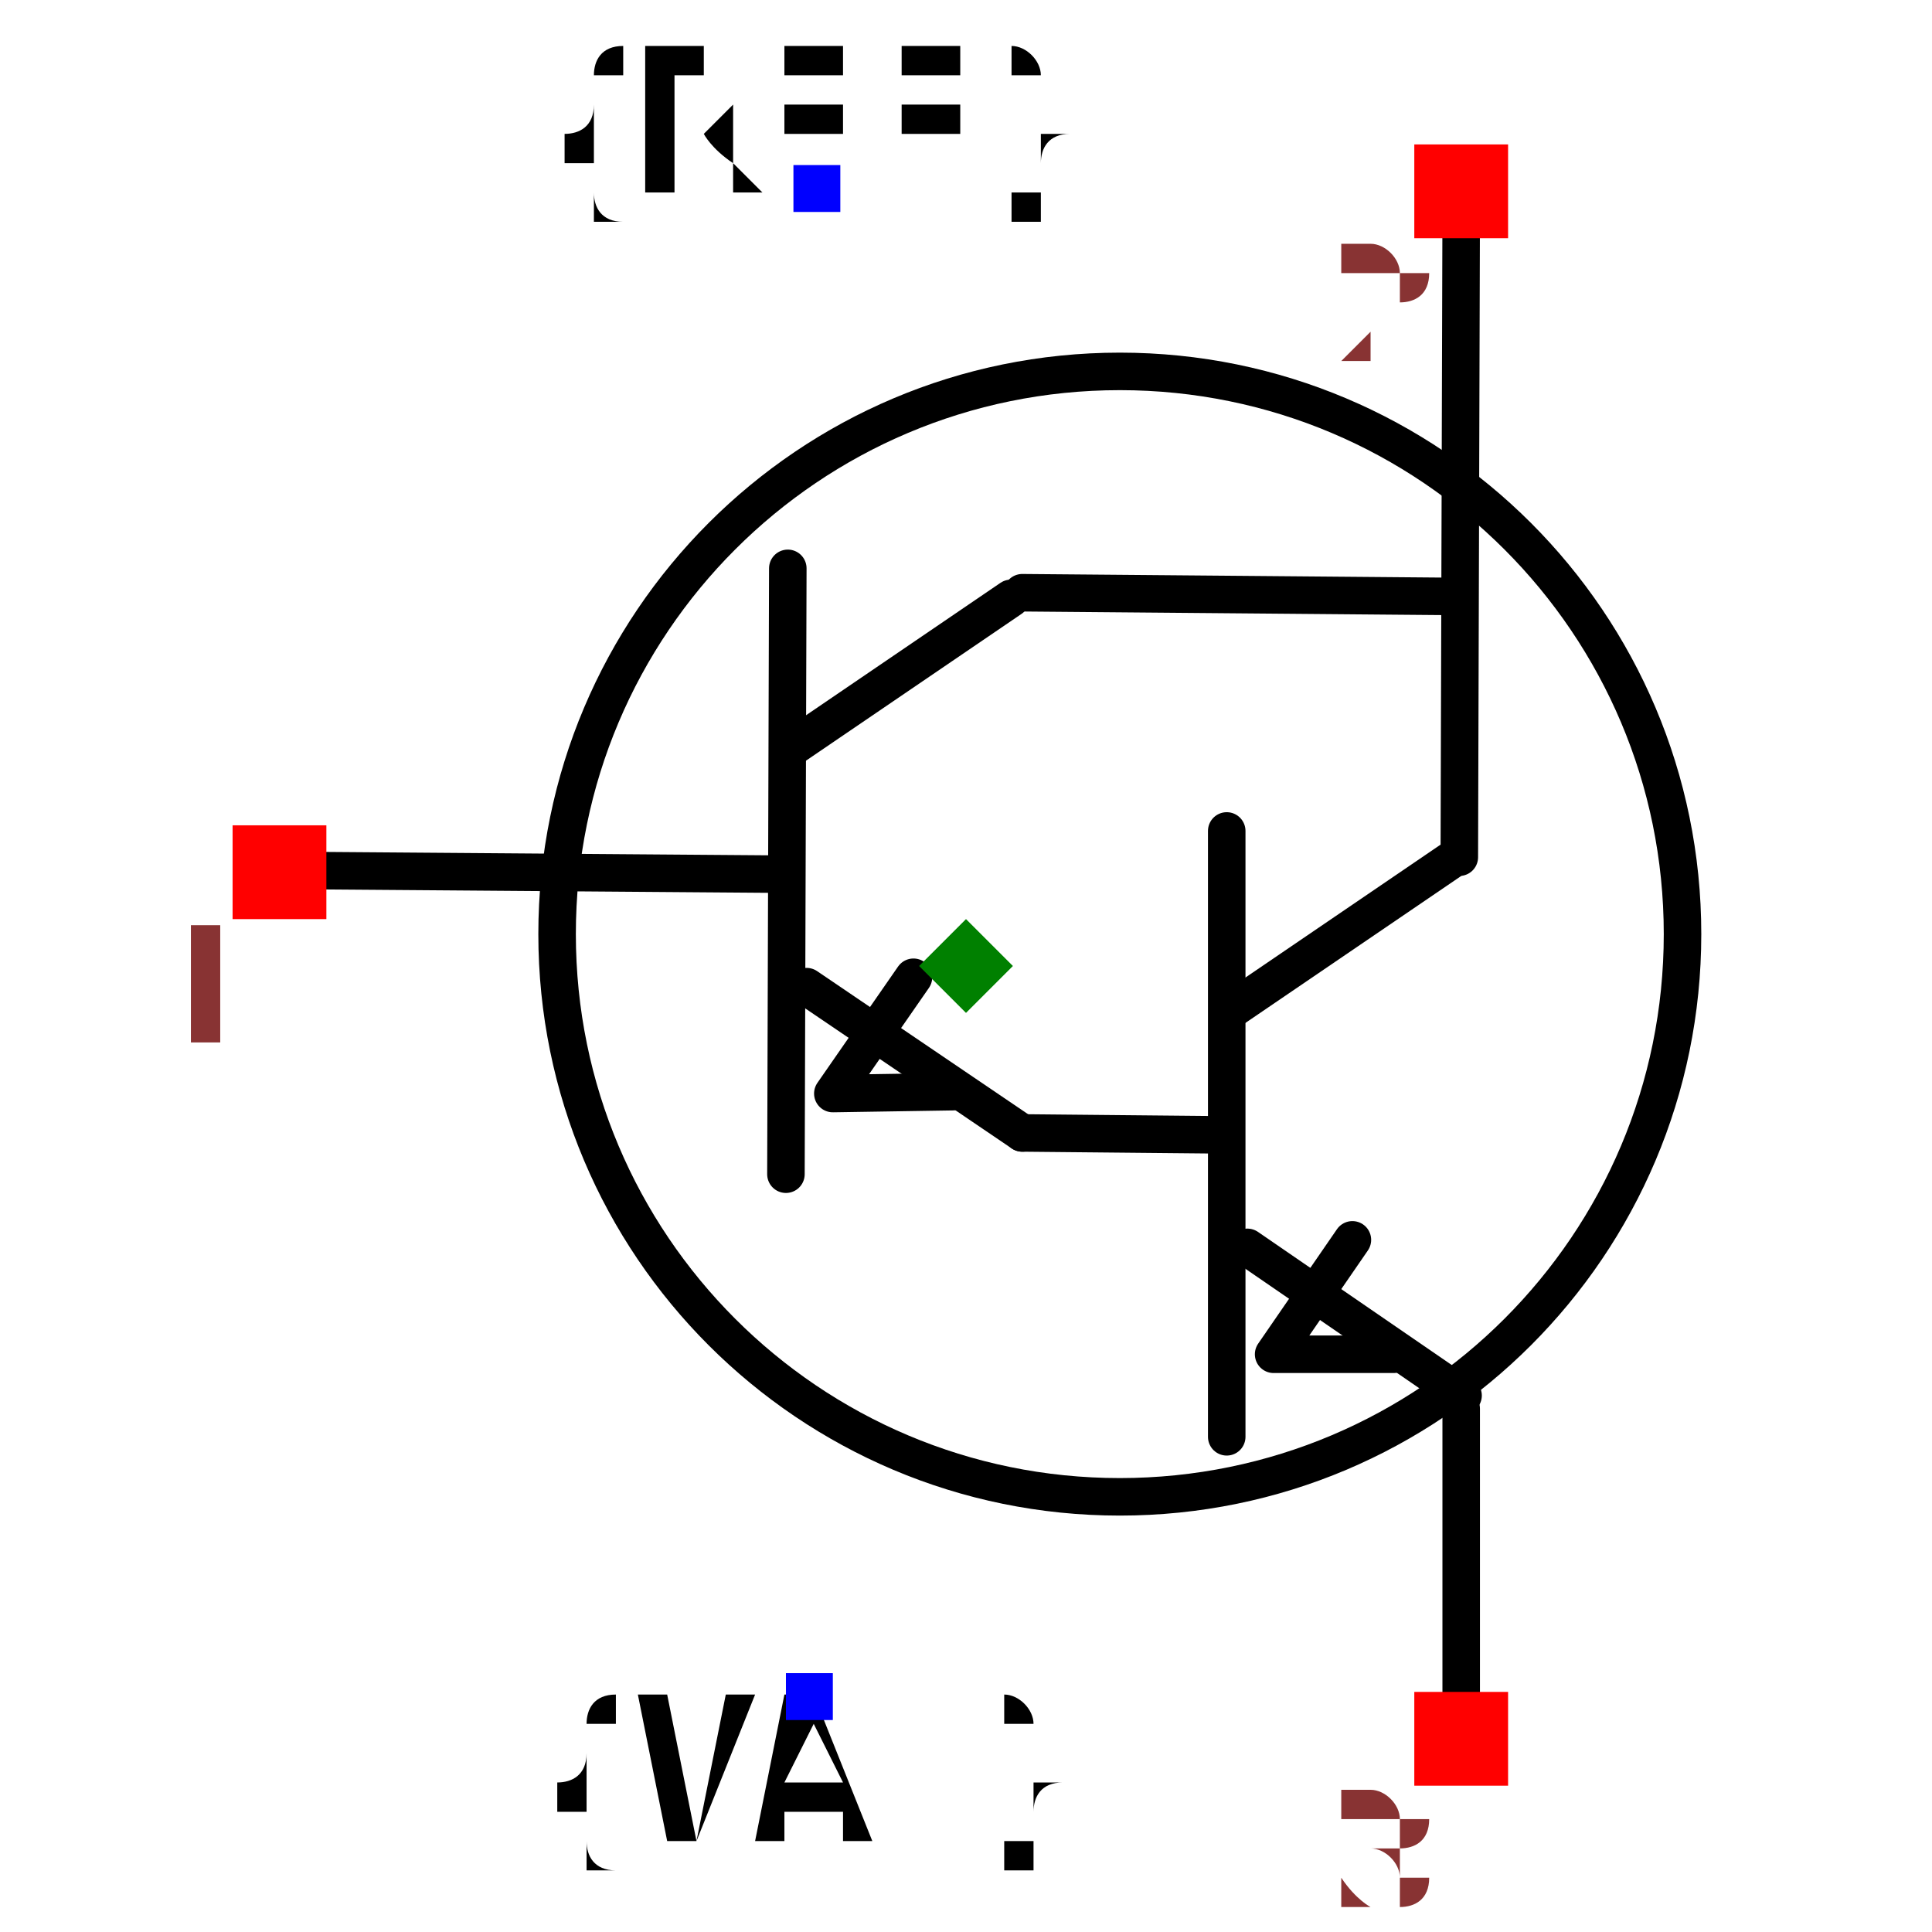
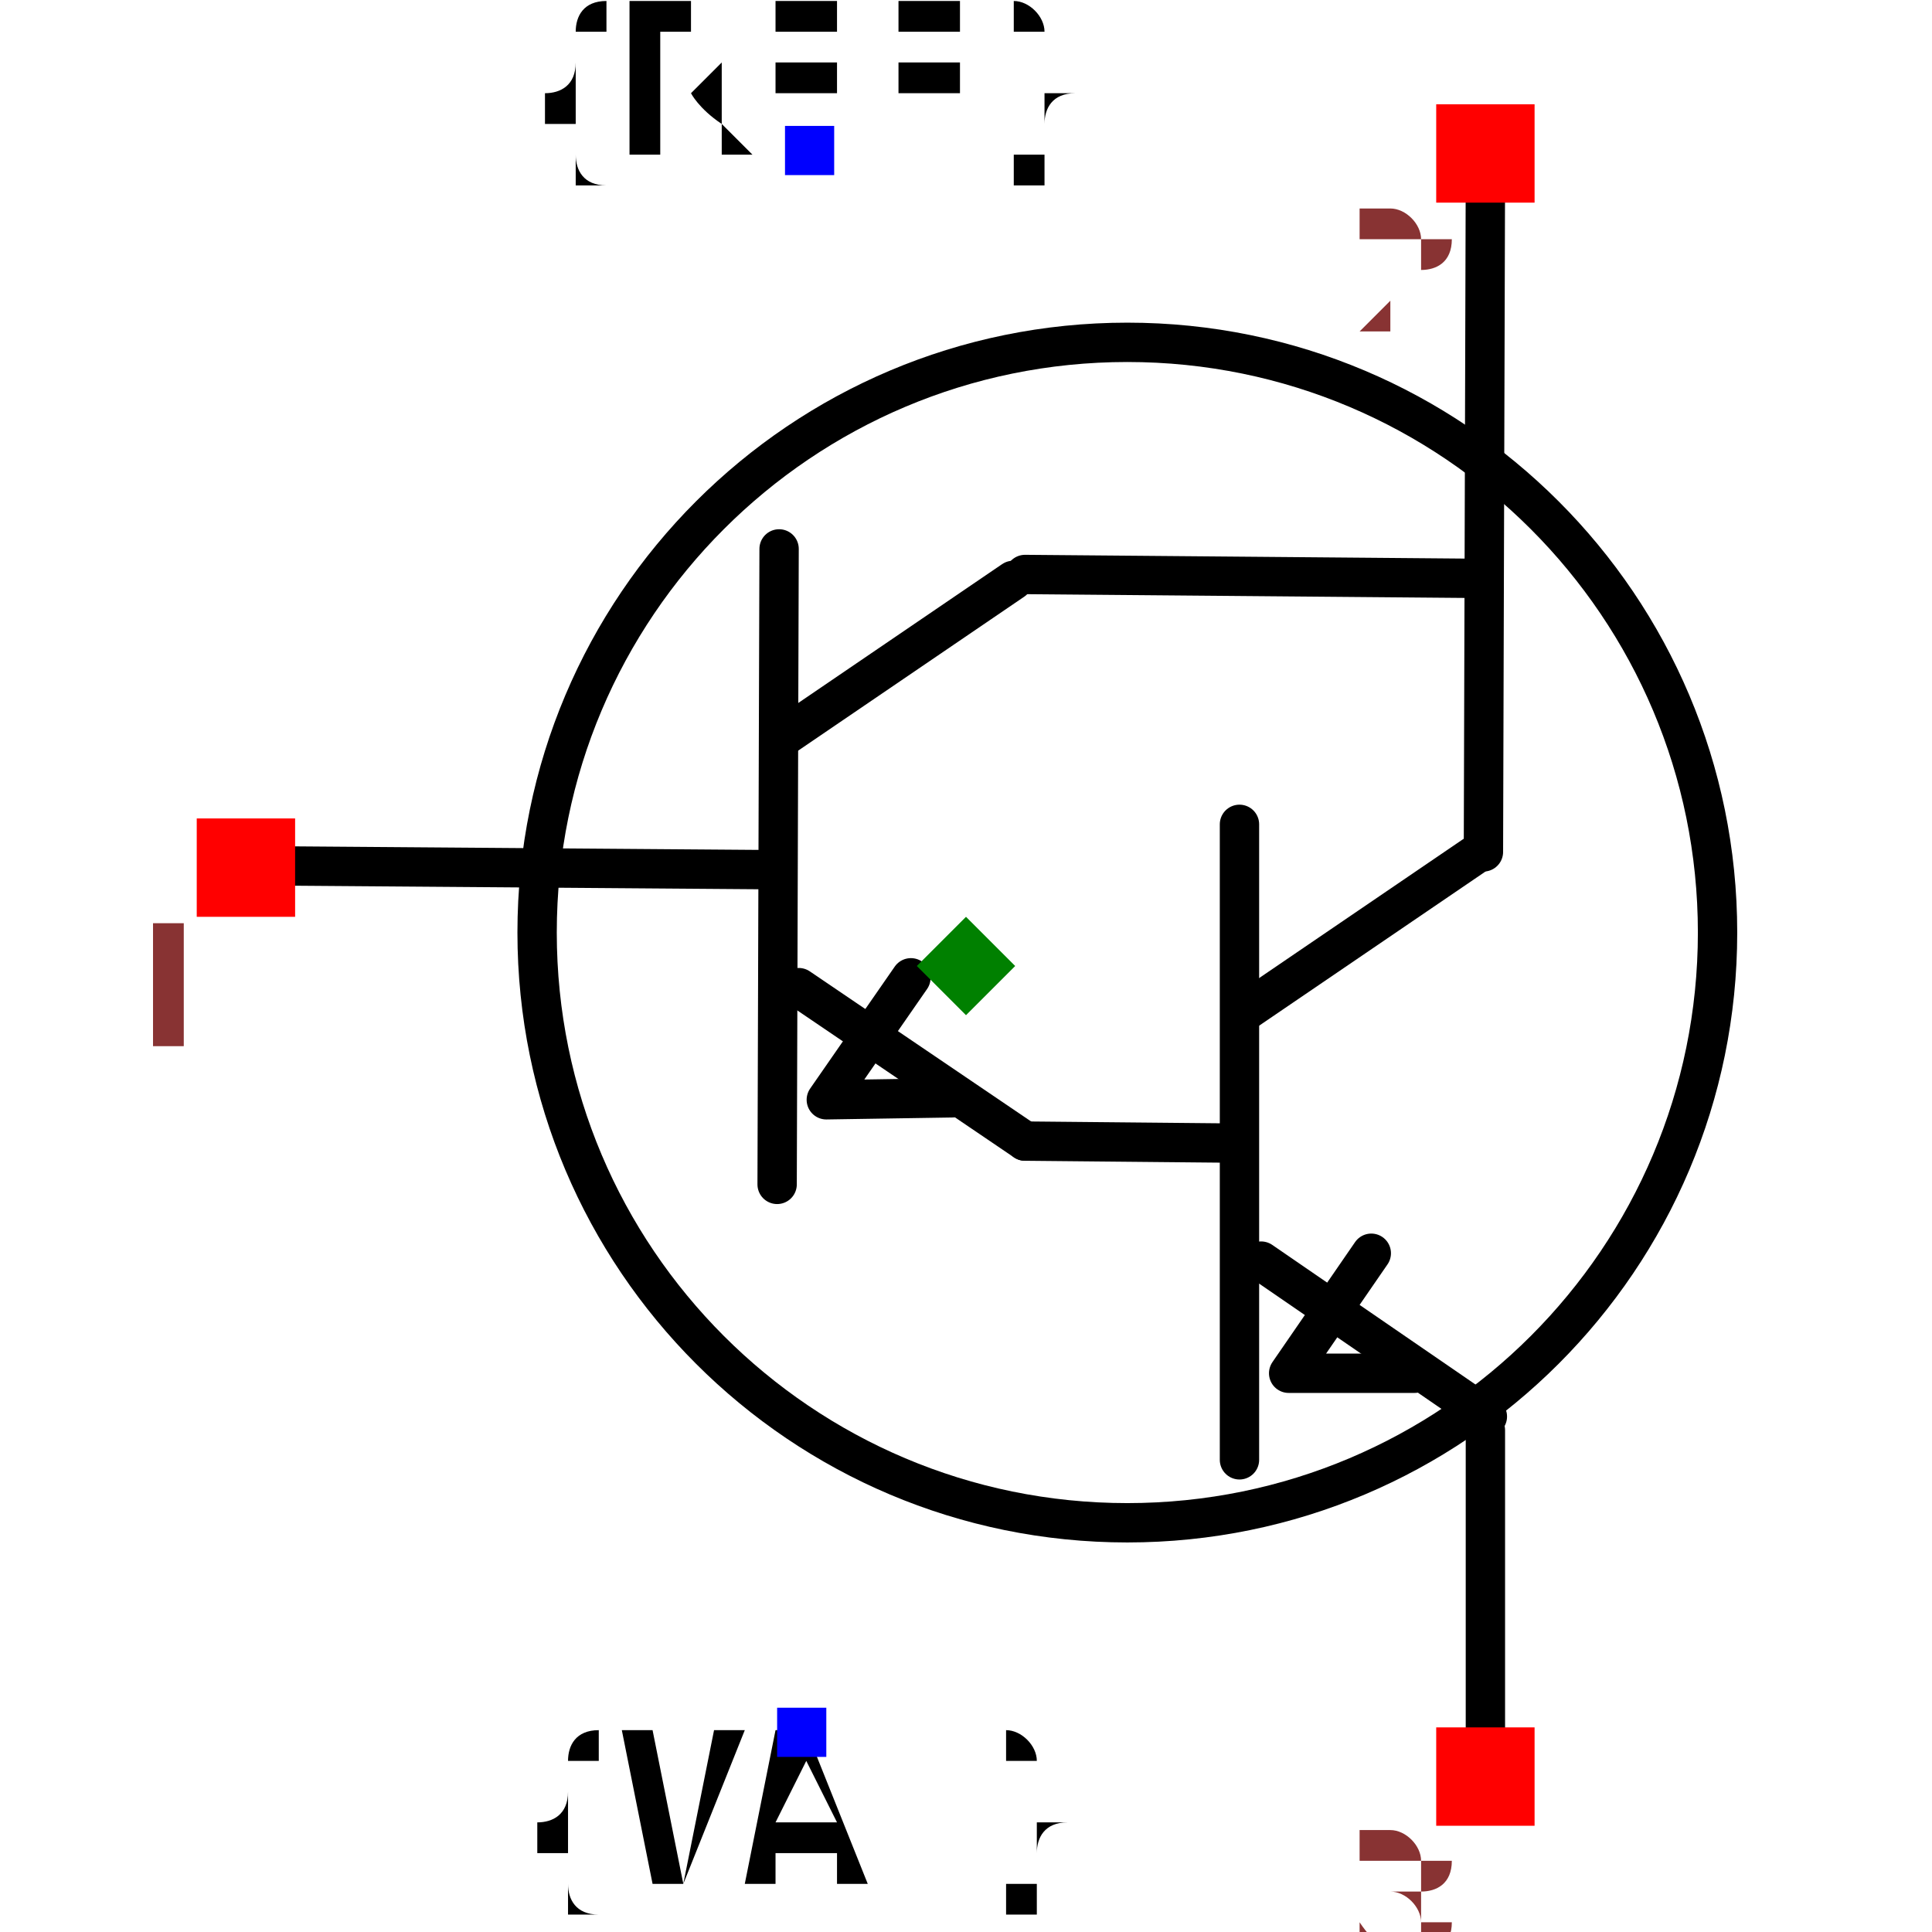
- <svg xmlns="http://www.w3.org/2000/svg" width="150" height="150" viewBox="1.505 1.038 0.918 1.03">
+ <svg xmlns="http://www.w3.org/2000/svg" width="150" height="150" viewBox="1.515 1.062 0.898 0.982">
  <path d="M1.994,1.642 L2.098,1.643" fill="none" stroke="black" stroke-width="0.02" stroke-linecap="round" stroke-linejoin="round" />
  <path d="M2.103,1.481 L2.103,1.804" fill="none" stroke="black" stroke-width="0.02" stroke-linecap="round" stroke-linejoin="round" />
  <path d="M2.222,1.497 L2.106,1.576" fill="none" stroke="black" stroke-width="0.02" stroke-linecap="round" stroke-linejoin="round" />
  <path d="M2.229,1.782 L2.114,1.703" fill="none" stroke="black" stroke-width="0.02" stroke-linecap="round" stroke-linejoin="round" />
  <path d="M2.227,1.495 L2.228,1.152" fill="none" stroke="black" stroke-width="0.02" stroke-linecap="round" stroke-linejoin="round" />
  <path d="M2.228,1.957 L2.228,1.789" fill="none" stroke="black" stroke-width="0.02" stroke-linecap="round" stroke-linejoin="round" />
  <path d="M2.17,1.699 L2.128,1.76 L2.192,1.76" fill="none" stroke="black" stroke-width="0.02" stroke-linecap="round" stroke-linejoin="round" />
  <path d="M1.598,1.502 L1.86,1.504" fill="none" stroke="black" stroke-width="0.02" stroke-linecap="round" stroke-linejoin="round" />
  <path d="M1.869,1.341 L1.868,1.664" fill="none" stroke="black" stroke-width="0.02" stroke-linecap="round" stroke-linejoin="round" />
  <path d="M1.988,1.357 L1.872,1.436" fill="none" stroke="black" stroke-width="0.02" stroke-linecap="round" stroke-linejoin="round" />
  <path d="M1.994,1.642 L1.879,1.564" fill="none" stroke="black" stroke-width="0.02" stroke-linecap="round" stroke-linejoin="round" />
  <path d="M1.936,1.559 L1.893,1.621 L1.957,1.62" fill="none" stroke="black" stroke-width="0.02" stroke-linecap="round" stroke-linejoin="round" />
  <path d="M1.994,1.354 L2.227,1.356" fill="none" stroke="black" stroke-width="0.02" stroke-linecap="round" stroke-linejoin="round" />
  <text x="1.881" y="1.942" dx="0" dy="0.075" text-anchor="middle" style="font: 0.1px monospace; fill: black">{VAL}</text>
  <rect x="1.868" y="1.93" width="0.025" height="0.025" fill="blue" />
  <text x="1.885" y="1.139" dx="0" dy="0" text-anchor="middle" style="font: 0.1px monospace; fill: black">{REF}</text>
  <rect x="1.872" y="1.126" width="0.025" height="0.025" fill="blue" />
  <circle cx="2.046" cy="1.536" r="0.3" fill="none" stroke="black" stroke-width="0.02" />
  <rect x="2.203" y="1.94" width="0.05" height="0.05" fill="red" />
  <text x="2.188" y="2.055" text-anchor="middle" style="font: 0.08px monospace; fill: #833;">3</text>
  <rect x="1.573" y="1.478" width="0.05" height="0.05" fill="red" />
  <text x="1.558" y="1.593" text-anchor="middle" style="font: 0.08px monospace; fill: #833;">1</text>
  <rect x="2.203" y="1.115" width="0.05" height="0.05" fill="red" />
  <text x="2.188" y="1.23" text-anchor="middle" style="font: 0.08px monospace; fill: #833;">2</text>
  <path d="M 1.964 1.528 L 1.989 1.553 L 1.964 1.578 L 1.939 1.553 Z" fill="green" />
</svg>
